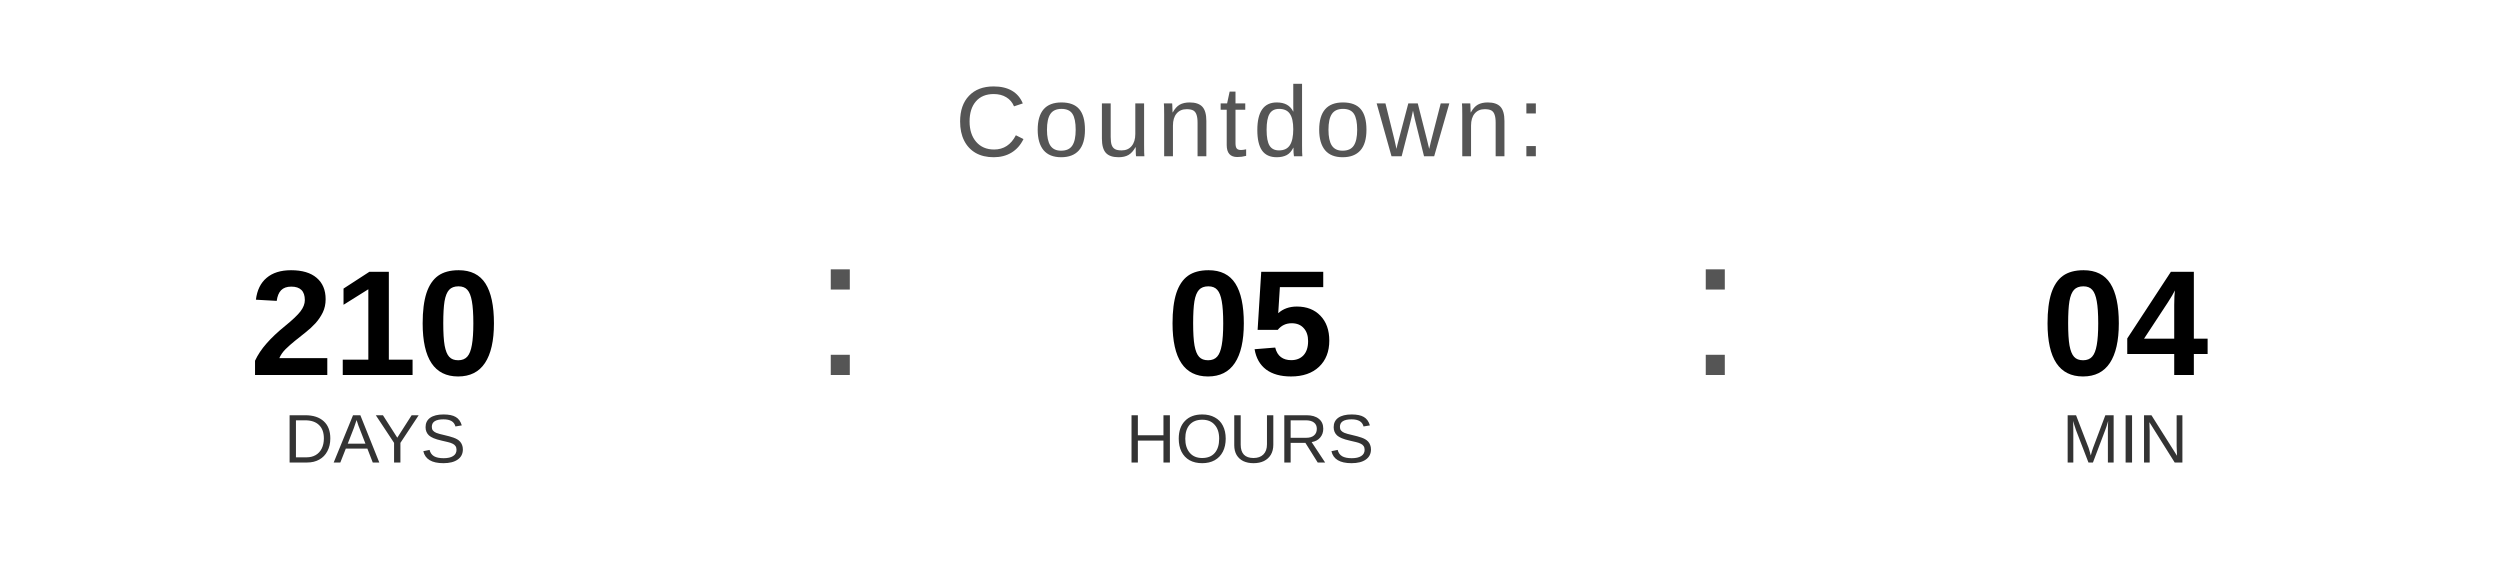
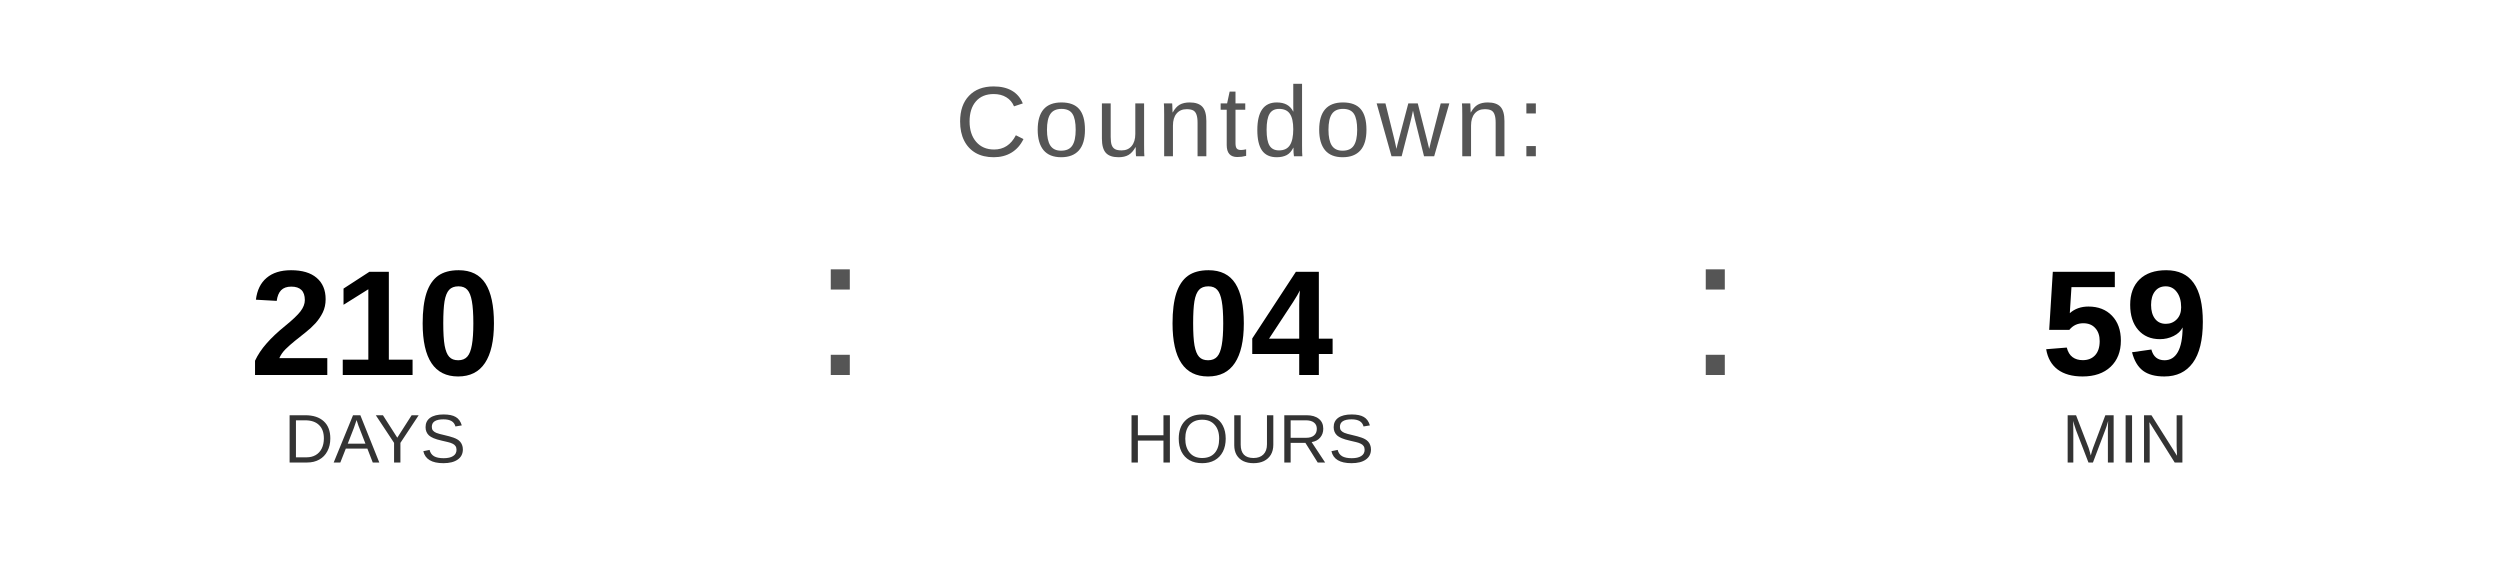
<svg xmlns="http://www.w3.org/2000/svg" width="400" height="90" viewBox="0 0 400 90">
  <text x="200" y="25" font-family="Arial, Helvetica, sans-serif" font-size="16" fill="#555555" text-anchor="middle" letter-spacing="1">
    Countdown:
  </text>
  <text x="60" y="60" font-family="Arial, Helvetica, sans-serif" font-size="24" font-weight="bold" fill="#000000" text-anchor="middle">210</text>
  <text x="60" y="74" font-family="Arial, Helvetica, sans-serif" font-size="11" fill="#333333" text-anchor="middle">DAYS</text>
  <text x="130" y="60" font-family="Arial, sans-serif" font-size="32" fill="#555555">:</text>
-   <text x="200" y="60" font-family="Arial, Helvetica, sans-serif" font-size="24" font-weight="bold" fill="#000000" text-anchor="middle">05</text>
+   <text x="200" y="60" font-family="Arial, Helvetica, sans-serif" font-size="24" font-weight="bold" fill="#000000" text-anchor="middle">04</text>
  <text x="200" y="74" font-family="Arial, Helvetica, sans-serif" font-size="11" fill="#333333" text-anchor="middle">HOURS</text>
  <text x="270" y="60" font-family="Arial, sans-serif" font-size="32" fill="#555555">:</text>
-   <text x="340" y="60" font-family="Arial, Helvetica, sans-serif" font-size="24" font-weight="bold" fill="#000000" text-anchor="middle">04</text>
+   <text x="340" y="60" font-family="Arial, Helvetica, sans-serif" font-size="24" font-weight="bold" fill="#000000" text-anchor="middle">59</text>
  <text x="340" y="74" font-family="Arial, Helvetica, sans-serif" font-size="11" fill="#333333" text-anchor="middle">MIN</text>
</svg>
